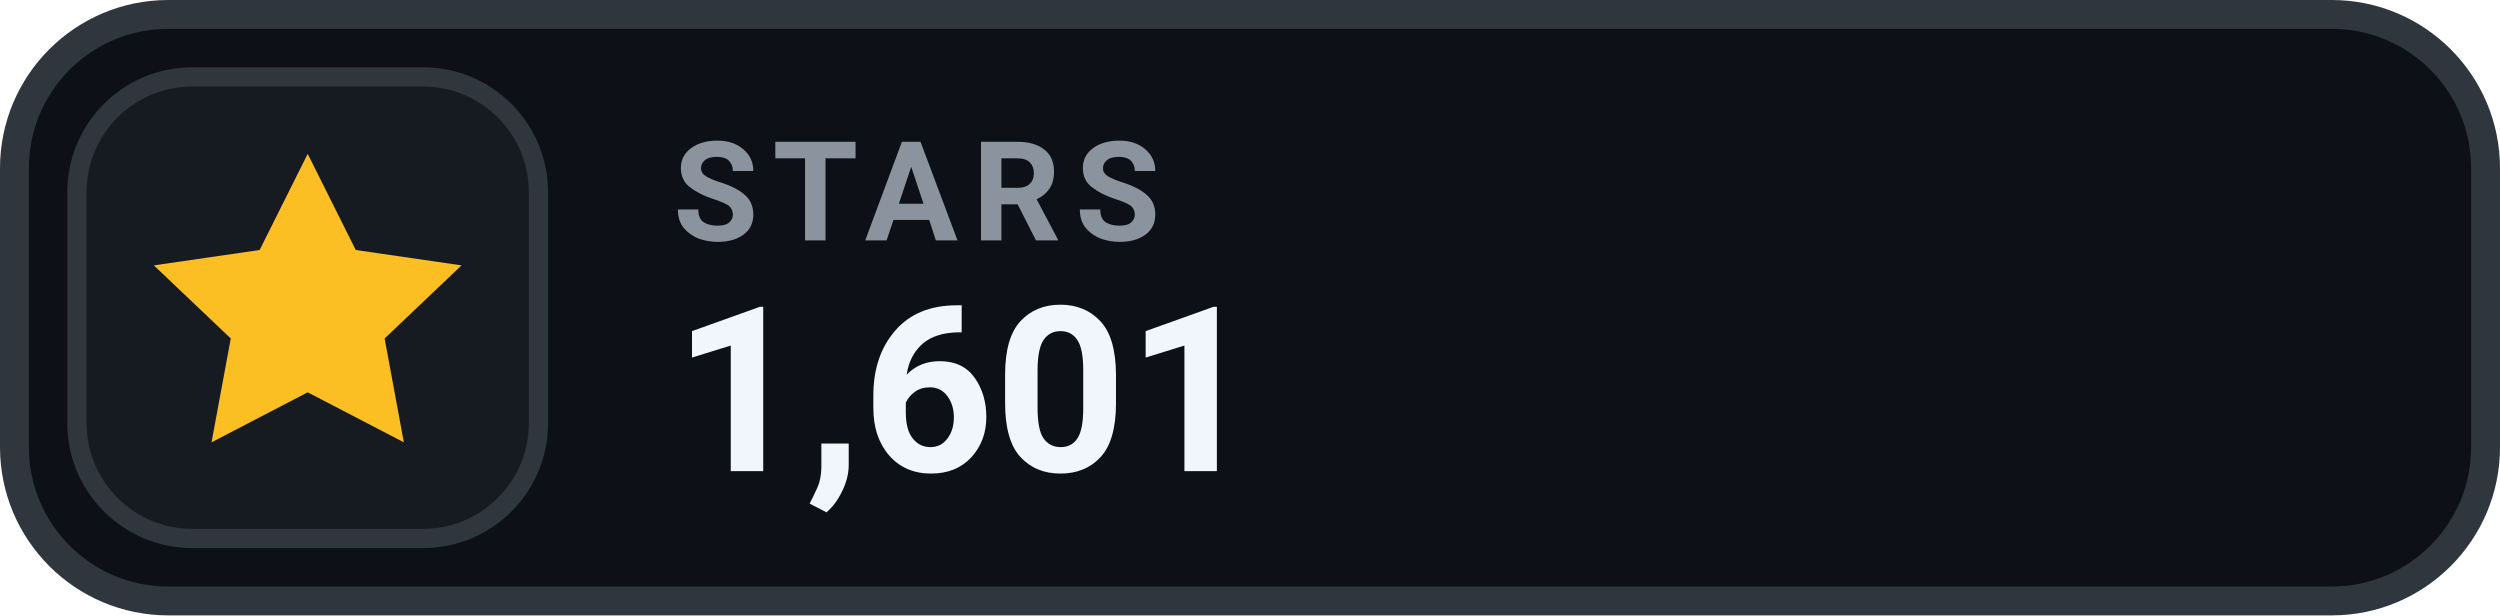
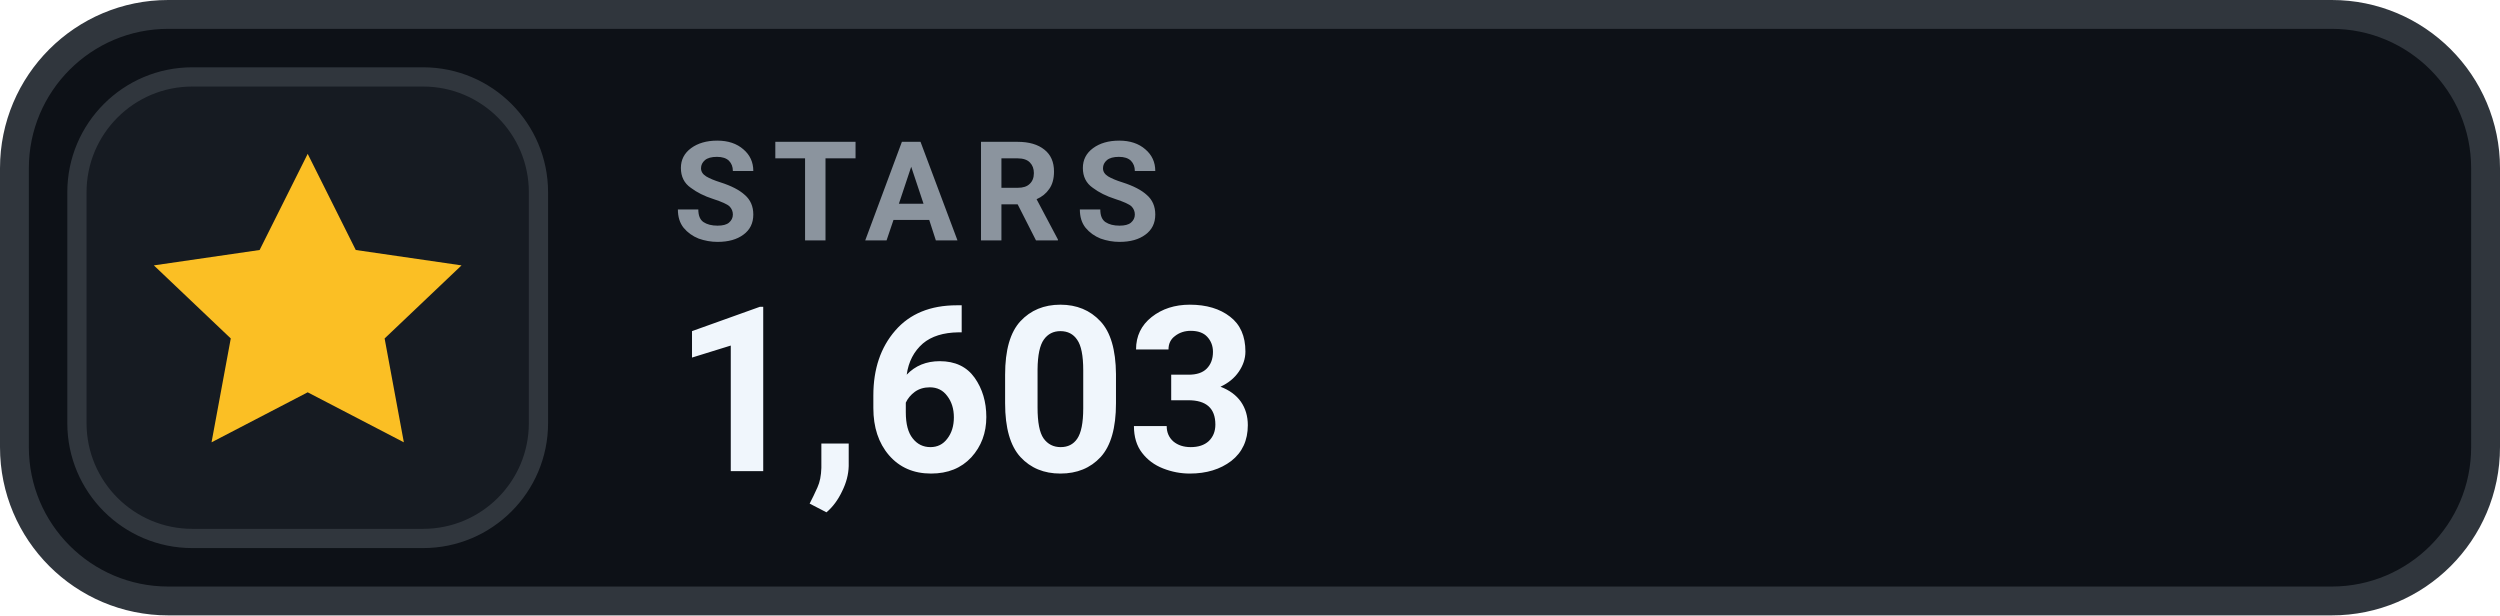
- <svg xmlns="http://www.w3.org/2000/svg" width="130" height="32" viewBox="0 0 130 32" role="img" aria-label="STARS 1,601">
+ <svg xmlns="http://www.w3.org/2000/svg" width="130" height="32" viewBox="0 0 130 32" role="img" aria-label="STARS 1,603">
  <rect x=".75" y=".75" width="128.5" height="30.5" rx="8" fill="#0D1117" stroke="#30363D" stroke-width="1.5" />
  <rect x="4" y="4" width="24" height="24" rx="6" fill="#161B22" stroke="#30363D" stroke-width="1" />
  <g transform="translate(16 16)" style="color:#FBBF24;">
    <path d="M0 -8 l2.5 5 5.5 .8 -4 3.8 1 5.4 -5 -2.6 -5 2.6 1 -5.4 -4 -3.8 5.5 -.8 Z" fill="currentColor" />
  </g>
  <text x="35" y="12.5" fill="#8B949E" font-family="-apple-system,BlinkMacSystemFont,'Segoe UI',Roboto,Helvetica,Arial,sans-serif" font-size="7.2" font-weight="700" letter-spacing=".75">STARS</text>
-   <text x="35" y="24.5" fill="#F0F6FC" font-family="-apple-system,BlinkMacSystemFont,'Segoe UI',Roboto,Helvetica,Arial,sans-serif" font-size="12" font-weight="700">1,601</text>
+   <text x="35" y="24.5" fill="#F0F6FC" font-family="-apple-system,BlinkMacSystemFont,'Segoe UI',Roboto,Helvetica,Arial,sans-serif" font-size="12" font-weight="700">1,603</text>
</svg>
